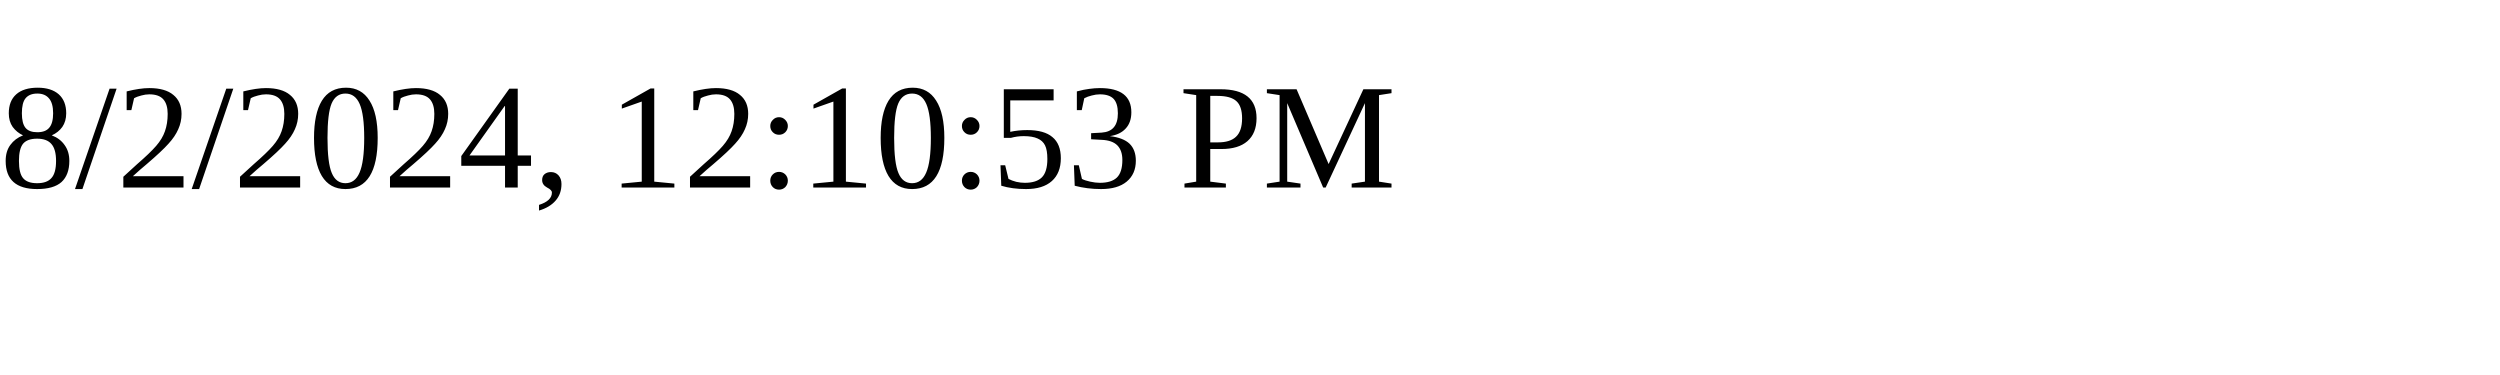
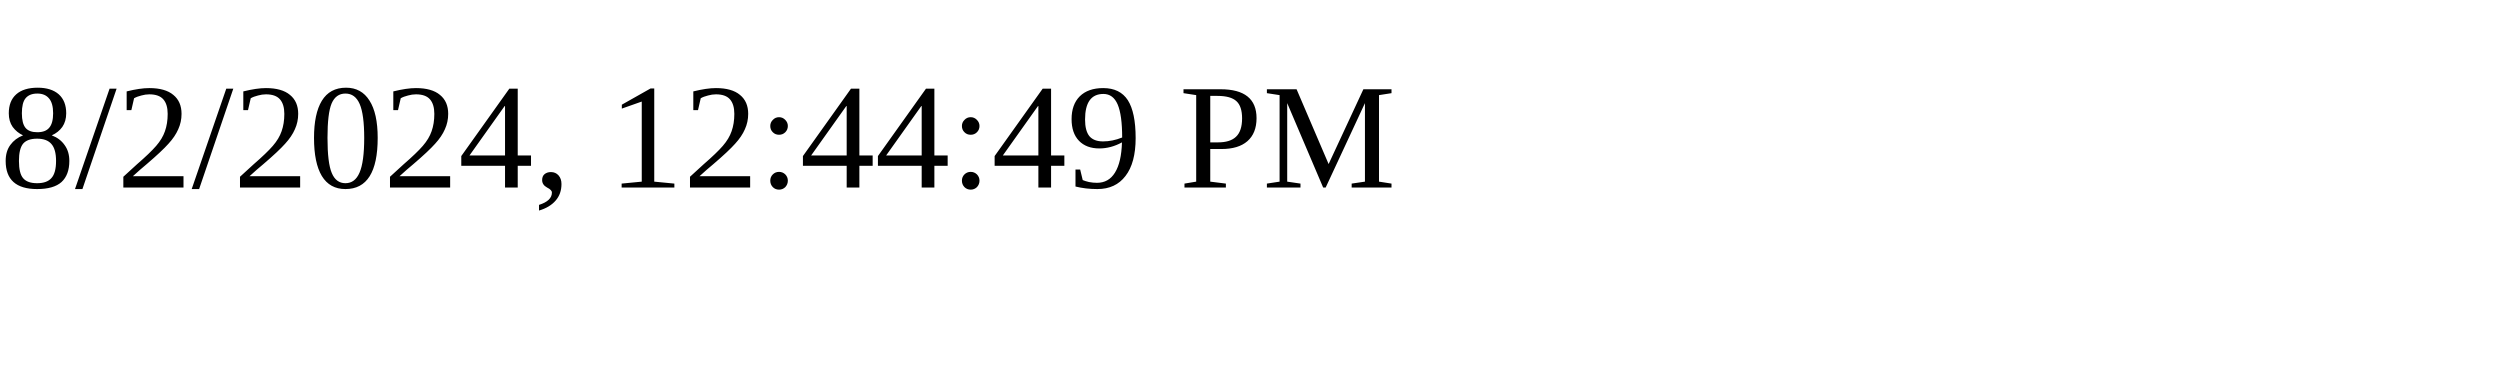
<svg xmlns="http://www.w3.org/2000/svg" height="30" width="200">
-   <text x="0" y="15">8/2/2024, 12:10:53 PM</text>
+   <text x="0" y="15">8/2/2024, 12:44:49 PM</text>
</svg>
